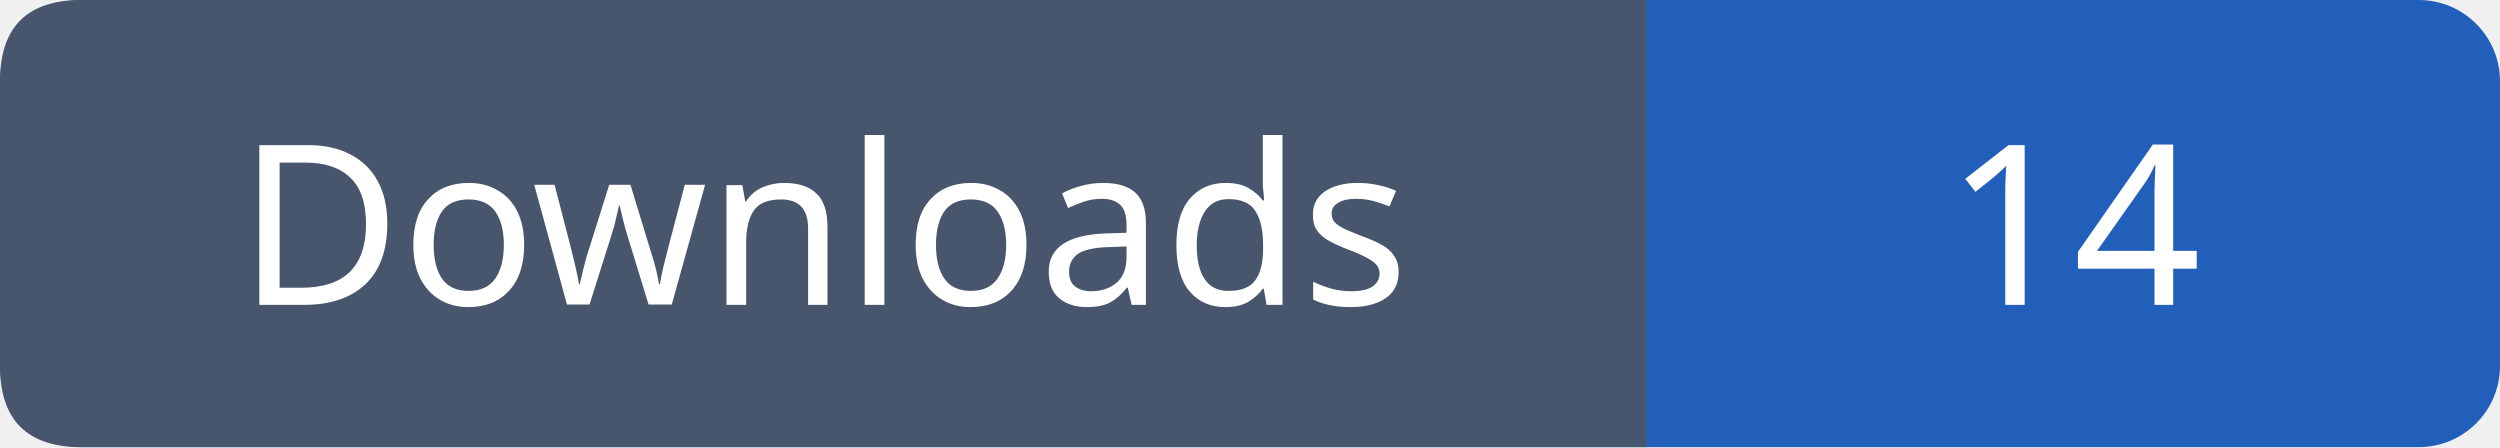
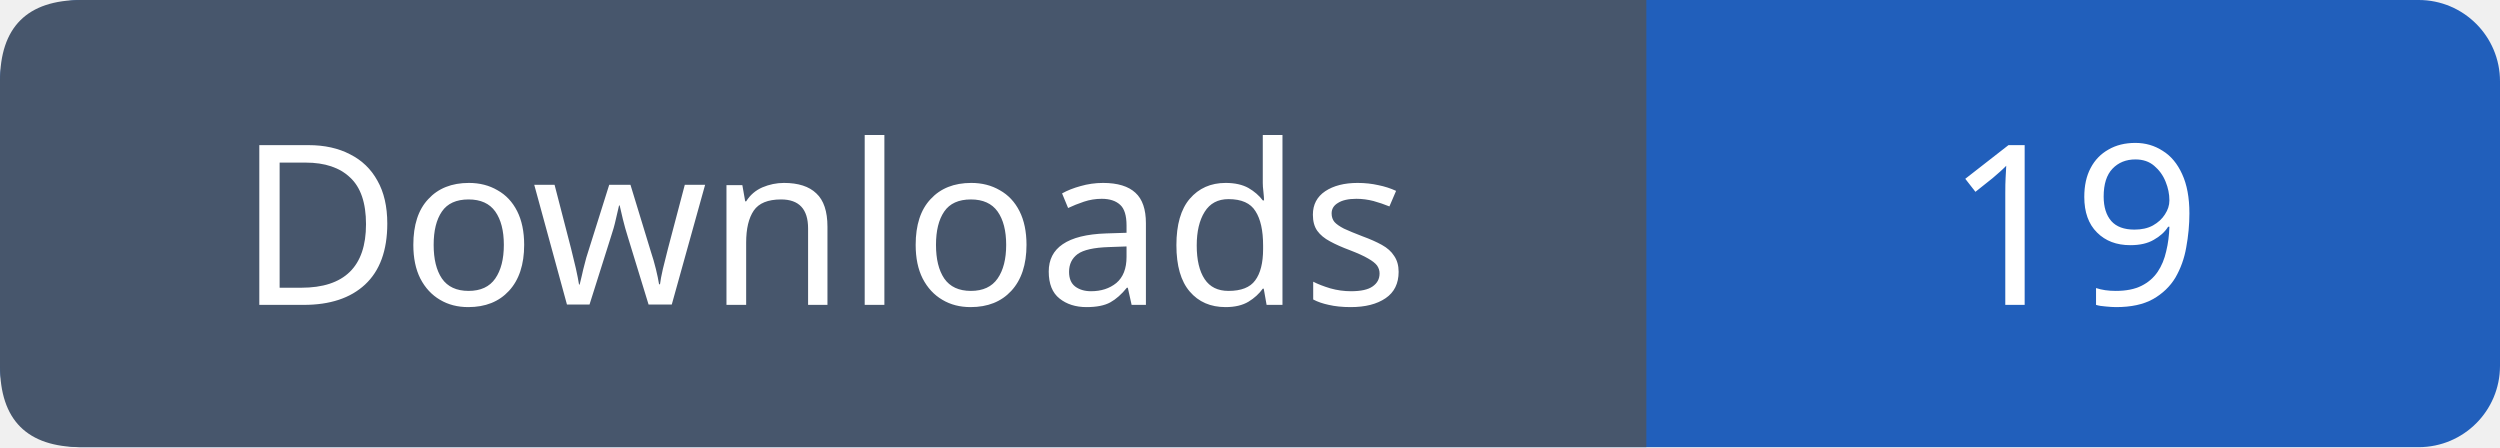
- <svg xmlns="http://www.w3.org/2000/svg" width="123" height="22" role="img" aria-label="Downloads: 14">
+ <svg xmlns="http://www.w3.org/2000/svg" width="123" height="22" role="img" aria-label="Downloads: 19">
  <rect width="123" height="22" rx="4" fill="#215fbb" />
  <path fill="#47566c" d="M4 0h77v22H4q-4 0-4-4V4q0-4 4-4" />
  <g font-family="Verdana,sans-serif" font-size="11" fill="white" text-anchor="middle">
    <text x="40.5" y="15">Downloads</text>
-     <text x="102.0" y="15">14</text>
+     <text x="102.0" y="15">19</text>
  </g>
</svg>
